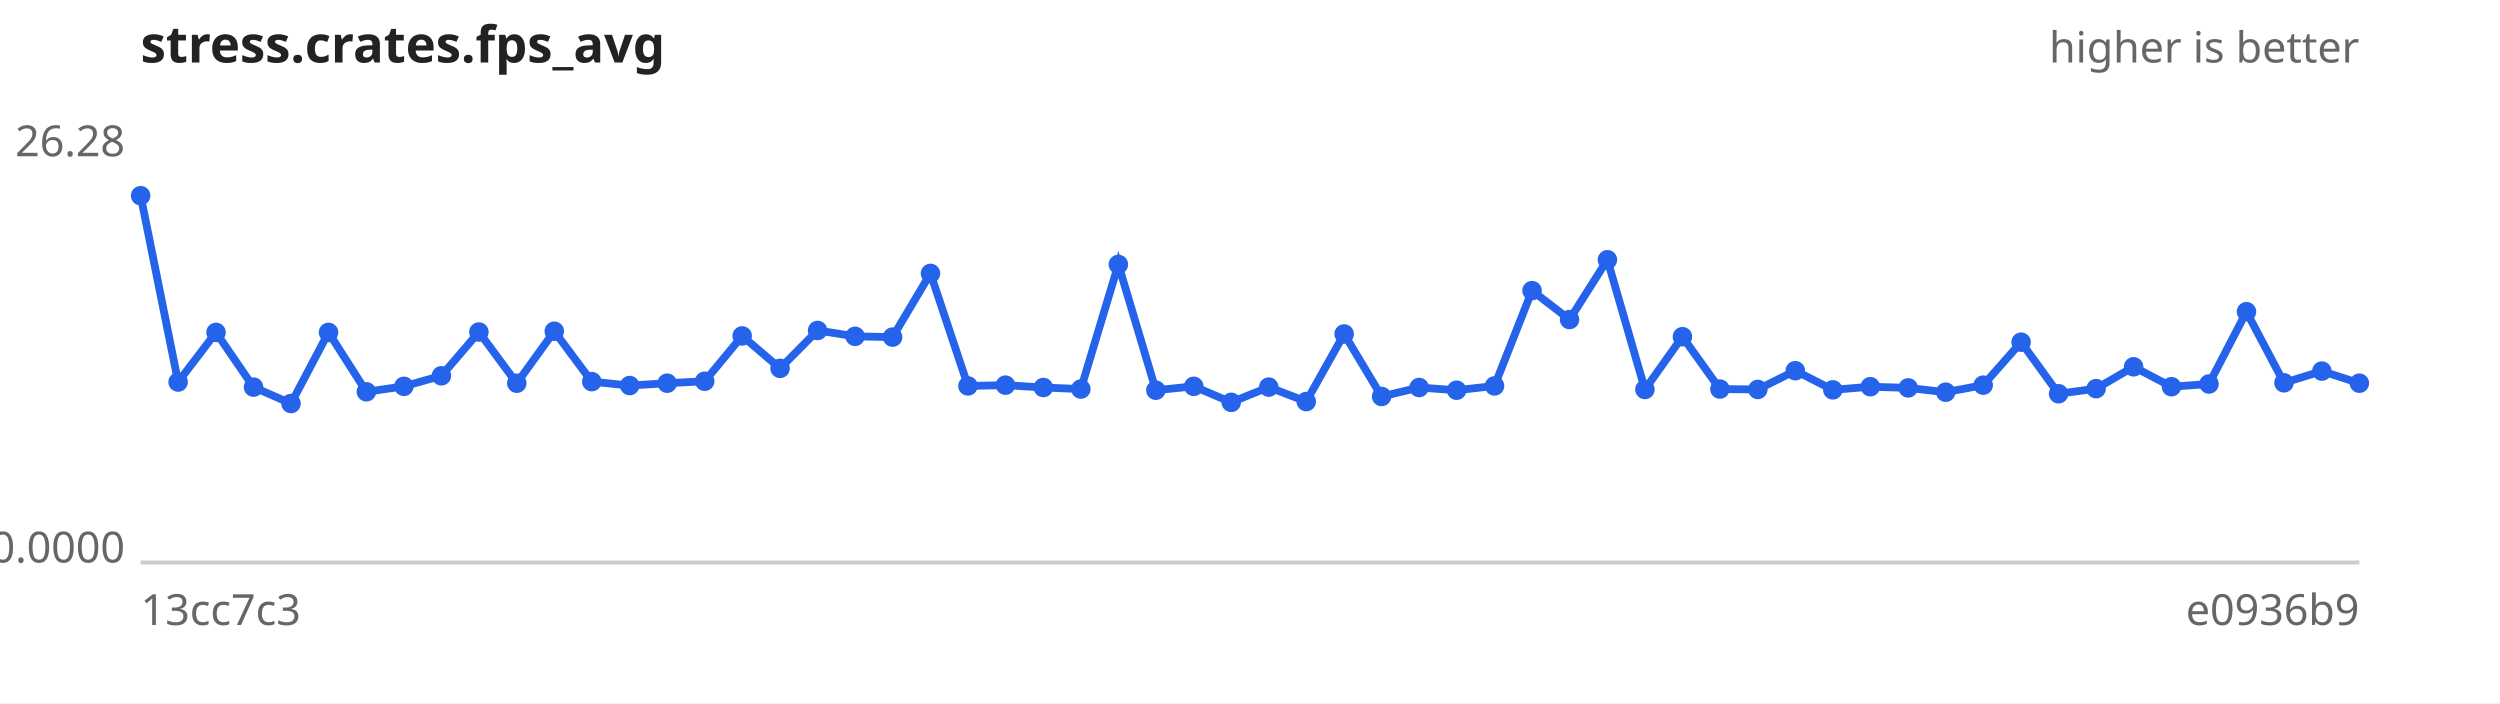
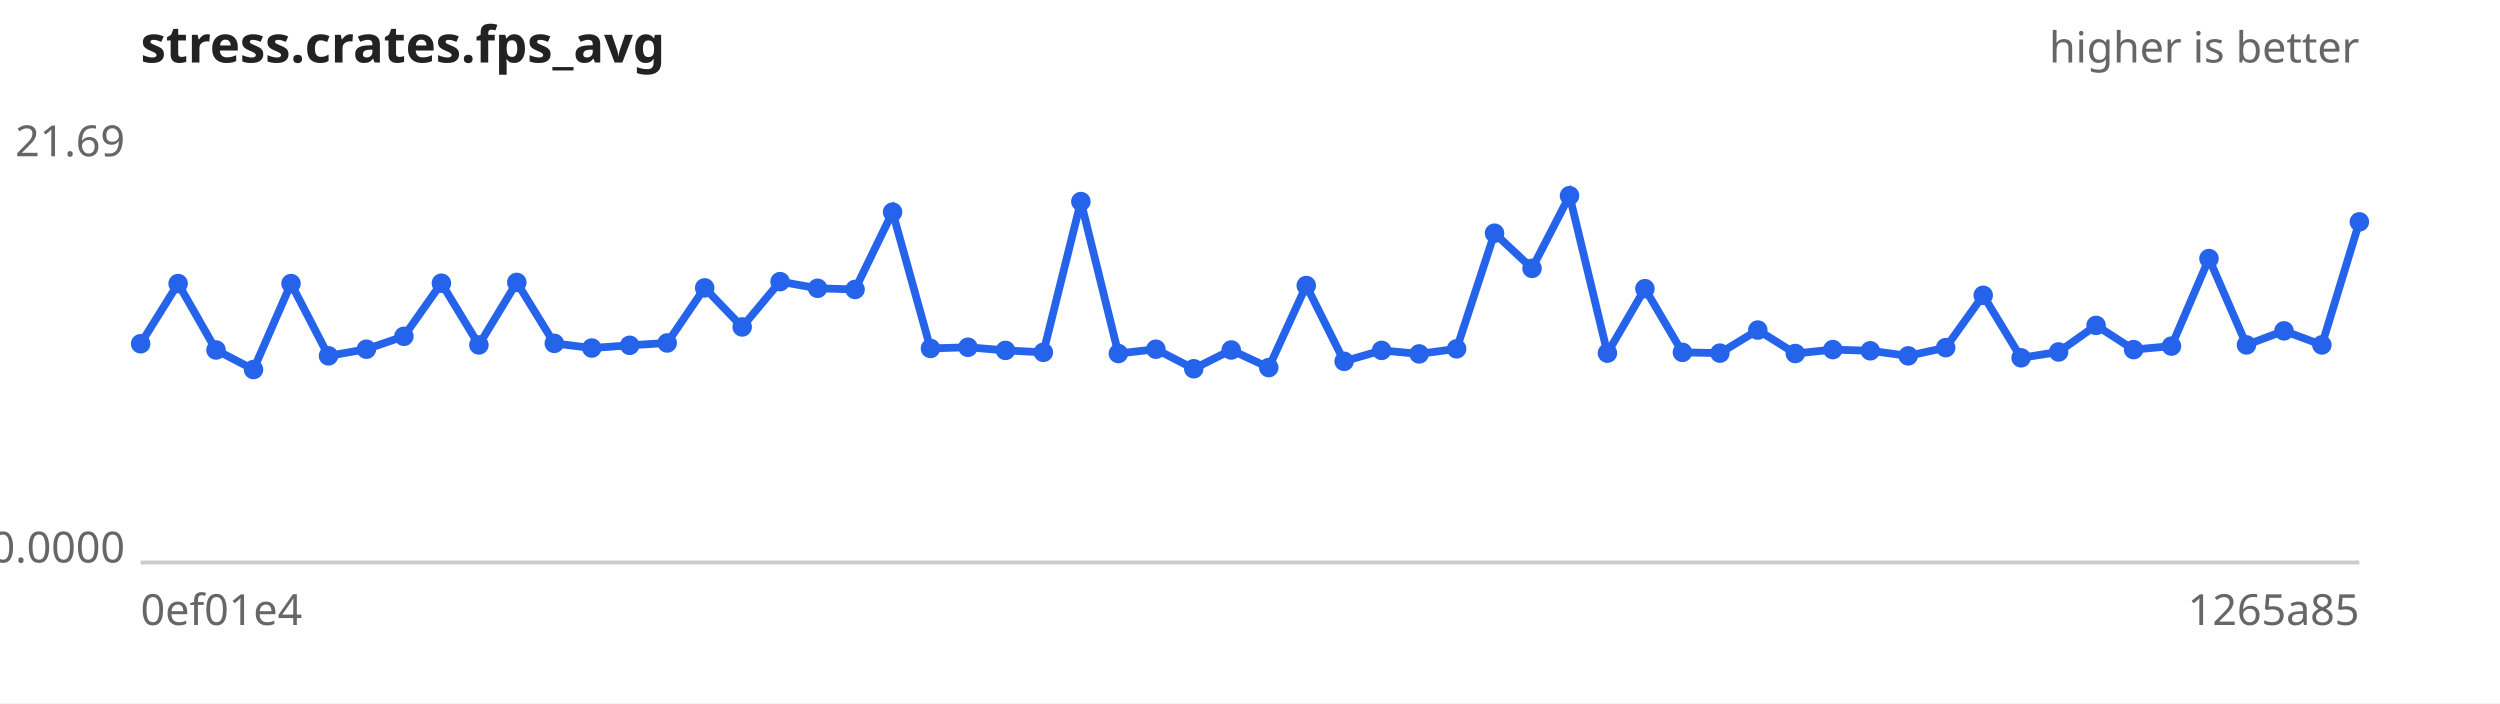
<svg xmlns="http://www.w3.org/2000/svg" width="640" height="180" viewBox="0 0 640 180" font-family="sans-serif" font-size="11">
  <rect width="640" height="180" fill="#ffffff" />
  <text x="36" y="16" font-size="13" font-weight="bold" fill="#222">stress.crates.fps_avg</text>
  <text x="604" y="16" text-anchor="end" fill="#666">higher is better</text>
  <line x1="36" y1="144" x2="604" y2="144" stroke="#ccc" />
-   <text x="32" y="40.0" text-anchor="end" fill="#666">26.28</text>
+   <text x="32" y="40.0" text-anchor="end" fill="#666">21.69</text>
  <text x="32" y="144.0" text-anchor="end" fill="#666">0.0000</text>
-   <text x="36" y="160" fill="#666">13cc7c3</text>
-   <text x="604" y="160" text-anchor="end" fill="#666">e0936b9</text>
-   <path d="M36.0,50.1 L45.6,97.8 L55.3,85.1 L64.9,99.1 L74.5,103.3 L84.1,85.1 L93.8,100.3 L103.4,98.9 L113.0,96.2 L122.6,85.0 L132.3,98.1 L141.9,84.8 L151.5,97.7 L161.2,98.7 L170.8,98.1 L180.4,97.6 L190.0,86.0 L199.7,94.3 L209.3,84.6 L218.9,86.1 L228.5,86.3 L238.2,70.0 L247.8,98.8 L257.4,98.6 L267.1,99.2 L276.7,99.6 L286.3,67.7 L295.9,99.9 L305.6,98.9 L315.2,103.0 L324.8,99.1 L334.4,102.8 L344.1,85.5 L353.7,101.5 L363.3,99.2 L372.9,99.9 L382.6,98.8 L392.2,74.4 L401.8,81.8 L411.5,66.5 L421.1,99.7 L430.7,86.2 L440.3,99.6 L450.0,99.7 L459.6,94.9 L469.2,99.8 L478.8,99.0 L488.5,99.3 L498.1,100.4 L507.7,98.6 L517.4,87.6 L527.0,100.8 L536.6,99.5 L546.2,93.9 L555.9,99.0 L565.5,98.3 L575.1,79.8 L584.7,98.0 L594.4,95.0 L604.0,98.1" fill="none" stroke="#2563eb" stroke-width="2" />
+   <text x="36" y="160" fill="#666">0ef01e4</text>
+   <text x="604" y="160" text-anchor="end" fill="#666">1265a85</text>
+   <path d="M36.0,88.0 L45.6,72.6 L55.3,89.6 L64.9,94.6 L74.5,72.6 L84.1,91.1 L93.8,89.4 L103.4,86.1 L113.0,72.5 L122.6,88.3 L132.3,72.3 L141.9,87.9 L151.5,89.1 L161.2,88.4 L170.8,87.8 L180.4,73.7 L190.0,83.7 L199.7,72.1 L209.3,73.8 L218.9,74.1 L228.5,54.3 L238.2,89.2 L247.8,88.9 L257.4,89.7 L267.1,90.2 L276.7,51.6 L286.3,90.5 L295.9,89.4 L305.6,94.4 L315.2,89.6 L324.8,94.1 L334.4,73.1 L344.1,92.5 L353.7,89.7 L363.3,90.6 L372.9,89.3 L382.6,59.7 L392.2,68.7 L401.8,50.1 L411.5,90.4 L421.1,73.9 L430.7,90.2 L440.3,90.4 L450.0,84.5 L459.6,90.5 L469.2,89.5 L478.8,89.8 L488.5,91.1 L498.1,89.0 L507.7,75.6 L517.4,91.6 L527.0,90.1 L536.6,83.3 L546.2,89.5 L555.9,88.6 L565.5,66.2 L575.1,88.3 L584.7,84.7 L594.4,88.3 L604.0,56.8" fill="none" stroke="#2563eb" stroke-width="2" />
  <g fill="#2563eb">
-     <circle cx="36.0" cy="50.1" r="2.5" />
-     <circle cx="45.6" cy="97.8" r="2.5" />
-     <circle cx="55.3" cy="85.1" r="2.5" />
-     <circle cx="64.9" cy="99.1" r="2.5" />
-     <circle cx="74.5" cy="103.3" r="2.5" />
-     <circle cx="84.1" cy="85.1" r="2.5" />
-     <circle cx="93.8" cy="100.3" r="2.5" />
-     <circle cx="103.4" cy="98.9" r="2.5" />
-     <circle cx="113.0" cy="96.2" r="2.5" />
-     <circle cx="122.6" cy="85.0" r="2.5" />
-     <circle cx="132.3" cy="98.1" r="2.5" />
-     <circle cx="141.9" cy="84.8" r="2.5" />
-     <circle cx="151.5" cy="97.7" r="2.5" />
-     <circle cx="161.2" cy="98.7" r="2.5" />
-     <circle cx="170.8" cy="98.1" r="2.5" />
-     <circle cx="180.4" cy="97.6" r="2.5" />
-     <circle cx="190.0" cy="86.0" r="2.5" />
-     <circle cx="199.7" cy="94.3" r="2.5" />
-     <circle cx="209.3" cy="84.6" r="2.5" />
-     <circle cx="218.9" cy="86.1" r="2.5" />
-     <circle cx="228.5" cy="86.3" r="2.5" />
-     <circle cx="238.2" cy="70.0" r="2.5" />
-     <circle cx="247.8" cy="98.8" r="2.5" />
-     <circle cx="257.4" cy="98.6" r="2.5" />
-     <circle cx="267.1" cy="99.2" r="2.5" />
-     <circle cx="276.7" cy="99.6" r="2.5" />
-     <circle cx="286.3" cy="67.7" r="2.5" />
-     <circle cx="295.9" cy="99.9" r="2.5" />
-     <circle cx="305.6" cy="98.9" r="2.5" />
-     <circle cx="315.2" cy="103.0" r="2.5" />
-     <circle cx="324.8" cy="99.1" r="2.5" />
-     <circle cx="334.4" cy="102.8" r="2.5" />
-     <circle cx="344.1" cy="85.5" r="2.5" />
-     <circle cx="353.7" cy="101.5" r="2.5" />
-     <circle cx="363.3" cy="99.2" r="2.5" />
-     <circle cx="372.9" cy="99.9" r="2.5" />
-     <circle cx="382.6" cy="98.8" r="2.5" />
-     <circle cx="392.2" cy="74.4" r="2.5" />
-     <circle cx="401.8" cy="81.8" r="2.5" />
-     <circle cx="411.5" cy="66.5" r="2.5" />
-     <circle cx="421.1" cy="99.7" r="2.5" />
-     <circle cx="430.7" cy="86.2" r="2.5" />
-     <circle cx="440.3" cy="99.6" r="2.5" />
-     <circle cx="450.0" cy="99.7" r="2.5" />
-     <circle cx="459.6" cy="94.9" r="2.5" />
-     <circle cx="469.2" cy="99.8" r="2.5" />
-     <circle cx="478.8" cy="99.0" r="2.5" />
-     <circle cx="488.5" cy="99.3" r="2.5" />
-     <circle cx="498.1" cy="100.4" r="2.5" />
-     <circle cx="507.7" cy="98.6" r="2.5" />
-     <circle cx="517.4" cy="87.6" r="2.5" />
-     <circle cx="527.0" cy="100.8" r="2.5" />
-     <circle cx="536.6" cy="99.5" r="2.5" />
-     <circle cx="546.2" cy="93.9" r="2.5" />
-     <circle cx="555.9" cy="99.0" r="2.5" />
-     <circle cx="565.5" cy="98.3" r="2.5" />
-     <circle cx="575.1" cy="79.8" r="2.5" />
-     <circle cx="584.7" cy="98.0" r="2.5" />
-     <circle cx="594.4" cy="95.0" r="2.5" />
-     <circle cx="604.0" cy="98.1" r="2.5" />
+     <circle cx="36.0" cy="88.0" r="2.5" />
+     <circle cx="45.6" cy="72.6" r="2.5" />
+     <circle cx="55.3" cy="89.6" r="2.5" />
+     <circle cx="64.9" cy="94.6" r="2.5" />
+     <circle cx="74.5" cy="72.6" r="2.5" />
+     <circle cx="84.1" cy="91.1" r="2.5" />
+     <circle cx="93.8" cy="89.4" r="2.5" />
+     <circle cx="103.4" cy="86.1" r="2.5" />
+     <circle cx="113.0" cy="72.5" r="2.5" />
+     <circle cx="122.6" cy="88.3" r="2.5" />
+     <circle cx="132.3" cy="72.3" r="2.5" />
+     <circle cx="141.9" cy="87.9" r="2.5" />
+     <circle cx="151.5" cy="89.1" r="2.5" />
+     <circle cx="161.2" cy="88.4" r="2.5" />
+     <circle cx="170.8" cy="87.8" r="2.5" />
+     <circle cx="180.4" cy="73.7" r="2.5" />
+     <circle cx="190.0" cy="83.7" r="2.5" />
+     <circle cx="199.7" cy="72.1" r="2.5" />
+     <circle cx="209.3" cy="73.8" r="2.5" />
+     <circle cx="218.9" cy="74.1" r="2.5" />
+     <circle cx="228.5" cy="54.3" r="2.5" />
+     <circle cx="238.2" cy="89.2" r="2.5" />
+     <circle cx="247.8" cy="88.9" r="2.5" />
+     <circle cx="257.4" cy="89.7" r="2.5" />
+     <circle cx="267.1" cy="90.2" r="2.5" />
+     <circle cx="276.7" cy="51.6" r="2.5" />
+     <circle cx="286.3" cy="90.5" r="2.5" />
+     <circle cx="295.9" cy="89.4" r="2.5" />
+     <circle cx="305.6" cy="94.4" r="2.5" />
+     <circle cx="315.2" cy="89.6" r="2.5" />
+     <circle cx="324.8" cy="94.1" r="2.5" />
+     <circle cx="334.4" cy="73.1" r="2.5" />
+     <circle cx="344.1" cy="92.5" r="2.5" />
+     <circle cx="353.7" cy="89.7" r="2.5" />
+     <circle cx="363.3" cy="90.6" r="2.5" />
+     <circle cx="372.9" cy="89.3" r="2.5" />
+     <circle cx="382.6" cy="59.7" r="2.5" />
+     <circle cx="392.2" cy="68.7" r="2.5" />
+     <circle cx="401.8" cy="50.1" r="2.5" />
+     <circle cx="411.5" cy="90.4" r="2.5" />
+     <circle cx="421.1" cy="73.9" r="2.5" />
+     <circle cx="430.7" cy="90.2" r="2.5" />
+     <circle cx="440.3" cy="90.4" r="2.5" />
+     <circle cx="450.0" cy="84.5" r="2.5" />
+     <circle cx="459.6" cy="90.5" r="2.5" />
+     <circle cx="469.2" cy="89.5" r="2.5" />
+     <circle cx="478.8" cy="89.8" r="2.5" />
+     <circle cx="488.5" cy="91.1" r="2.5" />
+     <circle cx="498.1" cy="89.0" r="2.5" />
+     <circle cx="507.7" cy="75.6" r="2.5" />
+     <circle cx="517.4" cy="91.6" r="2.5" />
+     <circle cx="527.0" cy="90.1" r="2.5" />
+     <circle cx="536.6" cy="83.3" r="2.5" />
+     <circle cx="546.2" cy="89.5" r="2.5" />
+     <circle cx="555.9" cy="88.6" r="2.5" />
+     <circle cx="565.5" cy="66.2" r="2.5" />
+     <circle cx="575.1" cy="88.3" r="2.5" />
+     <circle cx="584.7" cy="84.7" r="2.5" />
+     <circle cx="594.4" cy="88.3" r="2.5" />
+     <circle cx="604.0" cy="56.8" r="2.5" />
  </g>
</svg>
